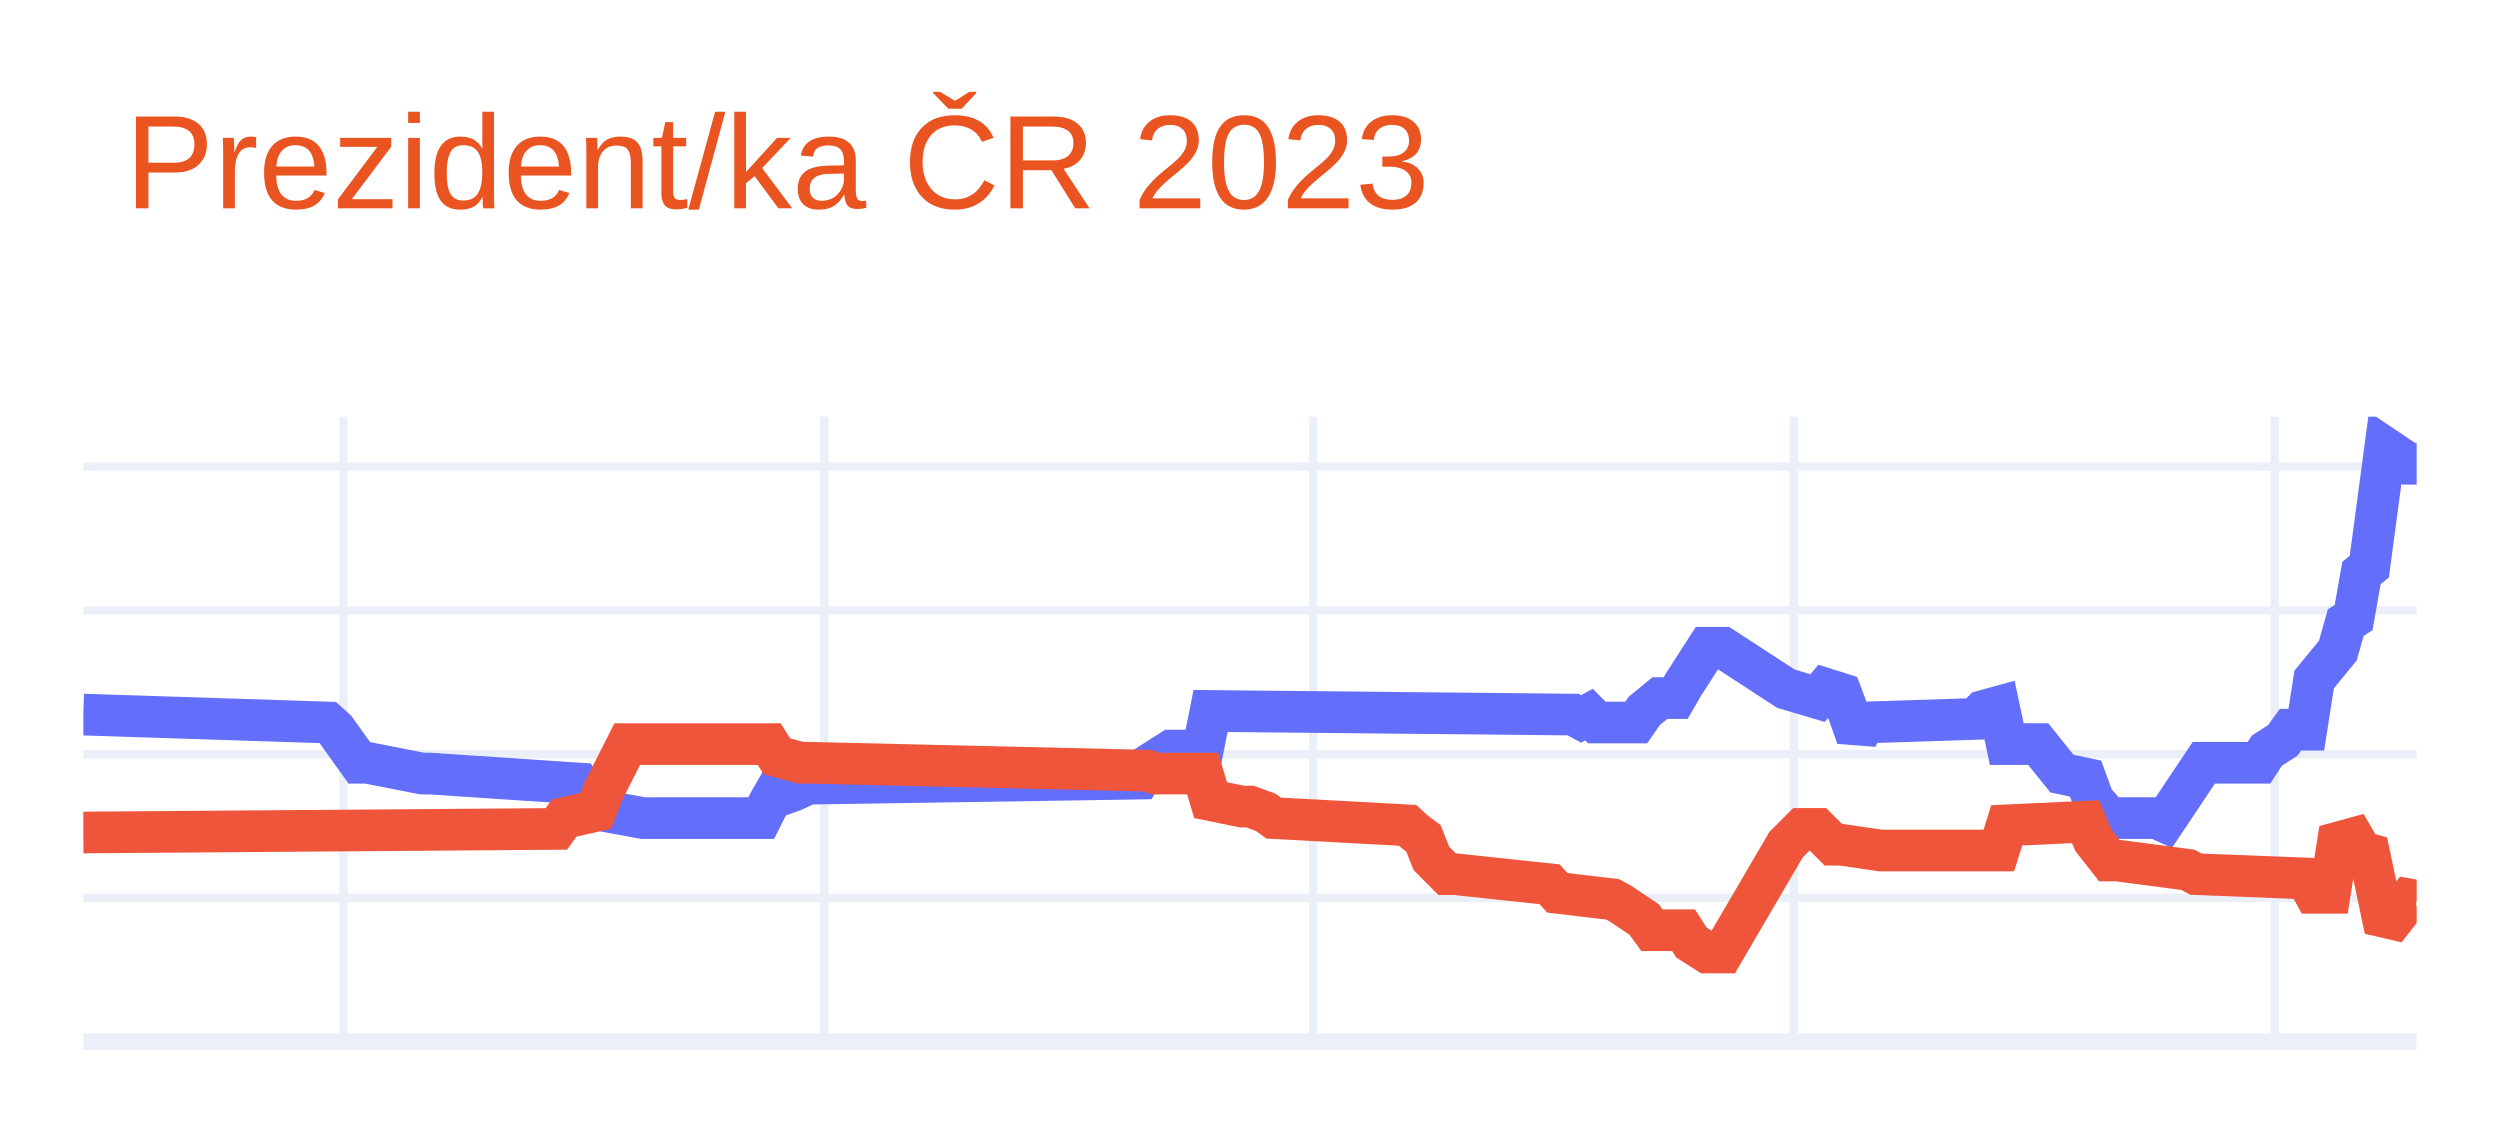
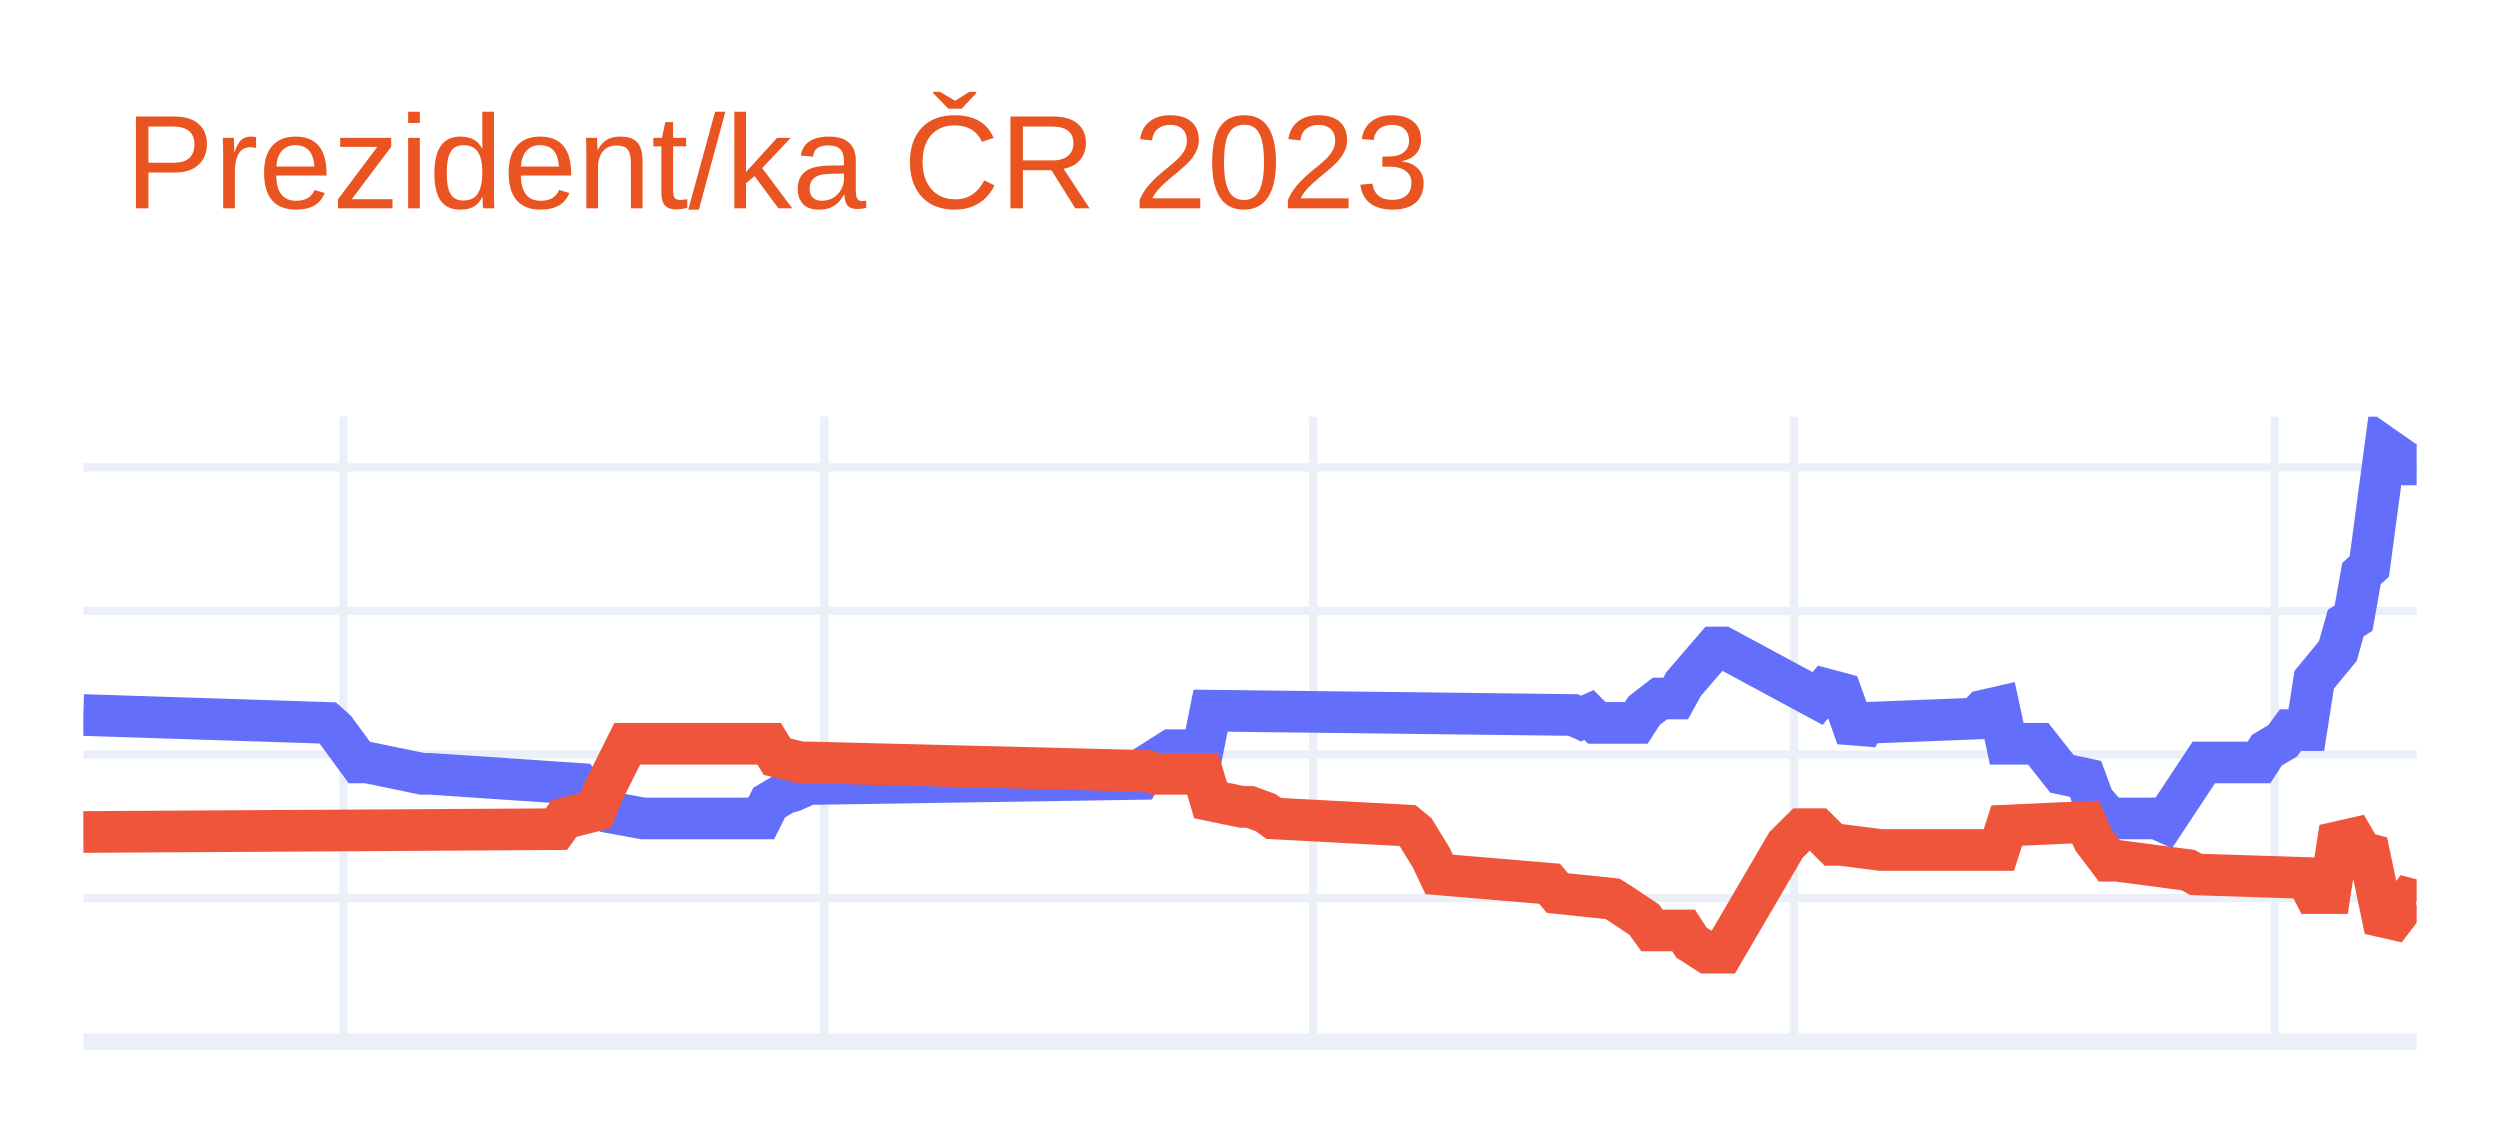
<svg xmlns="http://www.w3.org/2000/svg" class="main-svg" width="300" height="135" style="" viewBox="0 0 300 135">
  <rect x="0" y="0" width="300" height="135" style="fill: rgb(255, 255, 255); fill-opacity: 1;" />
-   <defs id="defs-a029a1">
+   <defs id="defs-abfb3f">
    <g class="clips">
-       <clipPath id="clipa029a1xyplot" class="plotclip">
+       <clipPath id="clipabfb3fxyplot" class="plotclip">
        <rect width="280" height="75" />
      </clipPath>
-       <clipPath class="axesclip" id="clipa029a1x">
+       <clipPath class="axesclip" id="clipabfb3fx">
        <rect x="10" y="0" width="280" height="135" />
      </clipPath>
-       <clipPath class="axesclip" id="clipa029a1y">
+       <clipPath class="axesclip" id="clipabfb3fy">
        <rect x="0" y="50" width="300" height="75" />
      </clipPath>
-       <clipPath class="axesclip" id="clipa029a1xy">
+       <clipPath class="axesclip" id="clipabfb3fxy">
        <rect x="10" y="50" width="280" height="75" />
      </clipPath>
    </g>
    <g class="gradients" />
    <g class="patterns" />
  </defs>
  <g class="bglayer" />
  <g class="layer-below">
    <g class="imagelayer" />
    <g class="shapelayer" />
  </g>
  <g class="cartesianlayer">
    <g class="subplot xy">
      <g class="layer-subplot">
        <g class="shapelayer" />
        <g class="imagelayer" />
      </g>
      <g class="minor-gridlayer">
        <g class="x" />
        <g class="y" />
      </g>
      <g class="gridlayer">
        <g class="x">
          <path class="xgrid crisp" transform="translate(41.22,0)" d="M0,50v75" style="stroke: rgb(235, 240, 248); stroke-opacity: 1; stroke-width: 1px;" />
          <path class="xgrid crisp" transform="translate(98.92,0)" d="M0,50v75" style="stroke: rgb(235, 240, 248); stroke-opacity: 1; stroke-width: 1px;" />
          <path class="xgrid crisp" transform="translate(157.57,0)" d="M0,50v75" style="stroke: rgb(235, 240, 248); stroke-opacity: 1; stroke-width: 1px;" />
          <path class="xgrid crisp" transform="translate(215.27,0)" d="M0,50v75" style="stroke: rgb(235, 240, 248); stroke-opacity: 1; stroke-width: 1px;" />
          <path class="xgrid crisp" transform="translate(272.97,0)" d="M0,50v75" style="stroke: rgb(235, 240, 248); stroke-opacity: 1; stroke-width: 1px;" />
        </g>
        <g class="y">
-           <path class="ygrid crisp" transform="translate(0,107.75)" d="M10,0h280" style="stroke: rgb(235, 240, 248); stroke-opacity: 1; stroke-width: 1px;" />
-           <path class="ygrid crisp" transform="translate(0,90.5)" d="M10,0h280" style="stroke: rgb(235, 240, 248); stroke-opacity: 1; stroke-width: 1px;" />
-           <path class="ygrid crisp" transform="translate(0,73.24)" d="M10,0h280" style="stroke: rgb(235, 240, 248); stroke-opacity: 1; stroke-width: 1px;" />
-           <path class="ygrid crisp" transform="translate(0,55.99)" d="M10,0h280" style="stroke: rgb(235, 240, 248); stroke-opacity: 1; stroke-width: 1px;" />
+           <path class="ygrid crisp" transform="translate(0,107.77)" d="M10,0h280" style="stroke: rgb(235, 240, 248); stroke-opacity: 1; stroke-width: 1px;" />
+           <path class="ygrid crisp" transform="translate(0,90.54)" d="M10,0h280" style="stroke: rgb(235, 240, 248); stroke-opacity: 1; stroke-width: 1px;" />
+           <path class="ygrid crisp" transform="translate(0,73.31)" d="M10,0h280" style="stroke: rgb(235, 240, 248); stroke-opacity: 1; stroke-width: 1px;" />
+           <path class="ygrid crisp" transform="translate(0,56.08)" d="M10,0h280" style="stroke: rgb(235, 240, 248); stroke-opacity: 1; stroke-width: 1px;" />
        </g>
      </g>
      <g class="zerolinelayer">
        <path class="yzl zl crisp" transform="translate(0,125)" d="M10,0h280" style="stroke: rgb(235, 240, 248); stroke-opacity: 1; stroke-width: 2px;" />
      </g>
      <path class="xlines-below" />
      <path class="ylines-below" />
      <g class="overlines-below" />
      <g class="xaxislayer-below" />
      <g class="yaxislayer-below" />
      <g class="overaxes-below" />
-       <g class="plot" transform="translate(10,50)" clip-path="url(#clipa029a1xyplot)">
+       <g class="plot" transform="translate(10,50)" clip-path="url(#clipabfb3fxyplot)">
        <g class="scatterlayer mlayer">
-           <g class="trace scatter tracebab006" style="stroke-miterlimit: 2; opacity: 1;">
+           <g class="trace scatter trace1afb6a" style="stroke-miterlimit: 2; opacity: 1;">
            <g class="fills" />
            <g class="errorbars" />
            <g class="lines">
-               <path class="js-line" d="M0,35.75L29.32,36.7L30.27,37.56L33.11,41.53L34.05,41.53L40.68,42.83L41.62,42.83L59.59,44.03L60.54,45.24L62.43,46.28L63.38,47.48L67.16,48.17L68.11,48.17L81.35,48.17L82.3,46.28L83.24,44.64L84.19,45.24L85.14,44.9L87.03,44.03L87.97,44.03L126.76,43.43L127.7,41.88L130.54,40.07L131.49,40.07L134.32,40.07L135.27,35.32L178.78,35.75L179.73,36.27L180.68,35.75L181.62,36.7L186.35,36.7L187.3,35.32L189.19,33.77L190.14,33.77L191.08,33.77L192.03,32.13L194.86,27.73L195.81,27.73L196.76,27.73L204.32,32.65L208.11,33.77L209.05,32.65L210.95,33.25L211.89,35.75L212.84,38.43L213.78,36.7L227.03,36.27L227.97,35.32L229.86,34.8L230.81,39.29L234.59,39.29L237.43,42.83L240.27,43.43L241.22,46.02L243.11,48.17L244.05,48.17L248.78,48.17L249.73,48.6L254.46,41.53L255.41,41.53L261.08,41.53L262.03,40.07L263.92,38.86L264.86,37.56L266.76,37.56L267.7,31.53L270.54,28.08L271.49,24.71L272.43,24.11L273.38,18.76L274.32,17.98L276.22,3.75L279.05,5.65L280,5.65" style="vector-effect: non-scaling-stroke; fill: none; stroke: rgb(99, 110, 250); stroke-opacity: 1; stroke-width: 5px; opacity: 1;" />
+               <path class="js-line" d="M0,35.8L29.32,36.75L30.27,37.61L33.11,41.49L34.05,41.49L40.68,42.86L41.62,42.86L59.59,44.07L60.54,45.19L62.43,46.31L63.38,47.52L67.16,48.21L68.11,48.21L81.35,48.21L82.3,46.31L84.19,45.19L85.14,44.93L87.03,44.07L87.97,44.07L126.76,43.47L127.7,41.83L130.54,40.02L131.49,40.02L134.32,40.02L135.27,35.28L178.78,35.8L179.73,36.23L180.68,35.8L181.62,36.75L186.35,36.75L187.3,35.28L189.19,33.82L190.14,33.82L191.08,33.82L192.03,32.09L195.81,27.7L196.76,27.7L208.11,33.82L209.05,32.7L210.95,33.21L211.89,35.8L212.84,38.47L213.78,36.75L227.03,36.23L227.97,35.28L229.86,34.85L230.81,39.25L234.59,39.25L237.43,42.86L240.27,43.47L241.22,46.05L243.11,48.21L244.05,48.21L248.78,48.21L249.73,48.64L254.46,41.49L255.41,41.49L261.08,41.49L262.03,40.02L263.92,38.9L264.86,37.61L266.76,37.61L267.7,31.58L270.54,28.13L271.49,24.77L272.43,24.17L273.38,18.83L274.32,17.97L276.22,3.75L279.05,5.73L280,5.73" style="vector-effect: non-scaling-stroke; fill: none; stroke: rgb(99, 110, 250); stroke-opacity: 1; stroke-width: 5px; opacity: 1;" />
            </g>
            <g class="points" />
            <g class="text" />
          </g>
-           <g class="trace scatter trace52f785" style="stroke-miterlimit: 2; opacity: 1;">
+           <g class="trace scatter tracee19fc7" style="stroke-miterlimit: 2; opacity: 1;">
            <g class="fills" />
            <g class="errorbars" />
            <g class="lines">
-               <path class="js-line" d="M0,49.9L56.76,49.47L57.7,48.17L61.49,47.31L62.43,44.9L65.27,39.29L66.22,39.29L82.3,39.29L83.24,40.76L86.08,41.53L87.03,41.53L127.7,42.48L128.65,42.83L134.32,42.83L135.27,46.02L139.05,46.79L140,46.79L141.89,47.48L142.84,48.17L158.92,49.04L159.86,49.9L160.81,50.59L161.76,53L163.65,54.9L164.59,54.9L175.95,56.11L176.89,57.14L183.51,57.92L184.46,58.44L187.3,60.34L188.24,61.63L192.03,61.63L192.97,63.1L194.86,64.3L195.81,64.3L196.76,64.3L204.32,51.37L206.22,49.47L208.11,49.47L210,51.37L210.95,51.37L215.68,52.06L216.62,52.06L229.86,52.06L230.81,49.04L240.27,48.6L241.22,50.85L243.11,53.26L244.05,53.26L252.57,54.38L253.51,54.9L266.76,55.42L267.7,57.14L269.59,57.14L270.54,51.11L272.43,50.59L273.38,52.23L274.32,52.49L276.22,61.54L279.05,57.92L280,58.09" style="vector-effect: non-scaling-stroke; fill: none; stroke: rgb(239, 85, 59); stroke-opacity: 1; stroke-width: 5px; opacity: 1;" />
+               <path class="js-line" d="M0,49.84L56.76,49.5L57.7,48.21L61.49,47.26L62.43,44.93L65.27,39.25L66.22,39.25L82.3,39.25L83.24,40.8L86.08,41.49L87.03,41.49L127.7,42.52L128.65,42.86L134.32,42.86L135.27,46.05L139.05,46.83L140,46.83L141.89,47.52L142.84,48.21L158.92,49.07L159.86,49.84L161.76,52.94L162.7,54.93L175.95,56.05L176.89,57.17L183.51,57.86L184.46,58.46L187.3,60.35L188.24,61.65L192.03,61.65L192.97,63.11L194.86,64.32L195.81,64.32L196.76,64.32L204.32,51.39L206.22,49.5L208.11,49.5L210,51.39L210.95,51.39L215.68,52L216.62,52L229.86,52L230.81,49.07L240.27,48.64L241.22,50.79L243.11,53.29L244.05,53.29L252.57,54.41L253.51,54.93L266.76,55.36L267.7,57.17L269.59,57.17L270.54,51.05L272.43,50.62L273.38,52.26L274.32,52.51L276.22,61.56L279.05,57.86L280,58.11" style="vector-effect: non-scaling-stroke; fill: none; stroke: rgb(239, 85, 59); stroke-opacity: 1; stroke-width: 5px; opacity: 1;" />
            </g>
            <g class="points" />
            <g class="text" />
          </g>
        </g>
      </g>
      <g class="overplot" />
      <path class="xlines-above crisp" d="M0,0" style="fill: none;" />
      <path class="ylines-above crisp" d="M0,0" style="fill: none;" />
      <g class="overlines-above" />
      <g class="xaxislayer-above" />
      <g class="yaxislayer-above" />
      <g class="overaxes-above" />
    </g>
  </g>
  <g class="polarlayer" />
  <g class="smithlayer" />
  <g class="ternarylayer" />
  <g class="geolayer" />
  <g class="funnelarealayer" />
  <g class="pielayer" />
  <g class="iciclelayer" />
  <g class="treemaplayer" />
  <g class="sunburstlayer" />
  <g class="glimages" />
-   <defs id="topdefs-a029a1">
+   <defs id="topdefs-abfb3f">
    <g class="clips" />
  </defs>
  <g class="layer-above">
    <g class="imagelayer" />
    <g class="shapelayer" />
  </g>
  <g class="infolayer">
    <g class="g-gtitle">
      <text class="gtitle" x="15" y="25" text-anchor="start" dy="0em" style="font-family: Ubuntu, verdana, arial, sans-serif; font-size: 16px; fill: rgb(233, 84, 32); opacity: 1; font-weight: normal; white-space: pre;">Prezident/ka ČR 2023</text>
    </g>
    <g class="g-xtitle" />
    <g class="g-ytitle" />
  </g>
</svg>
